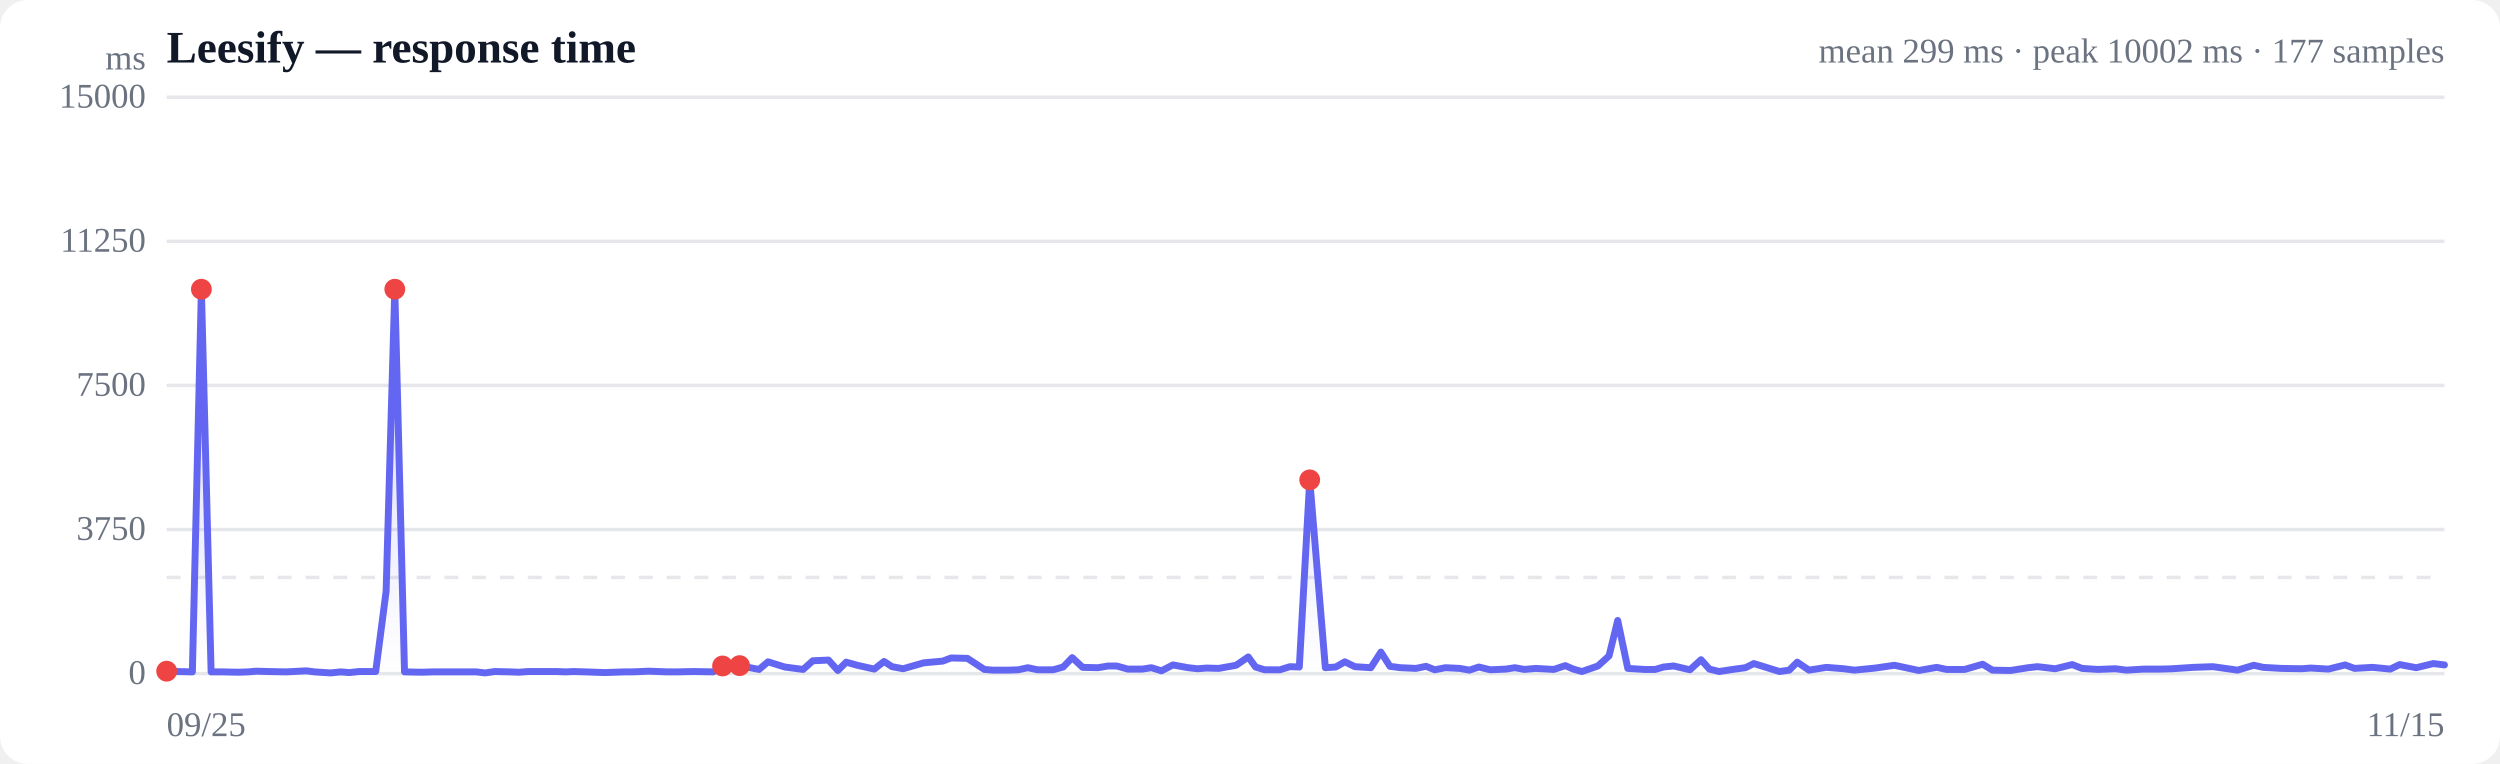
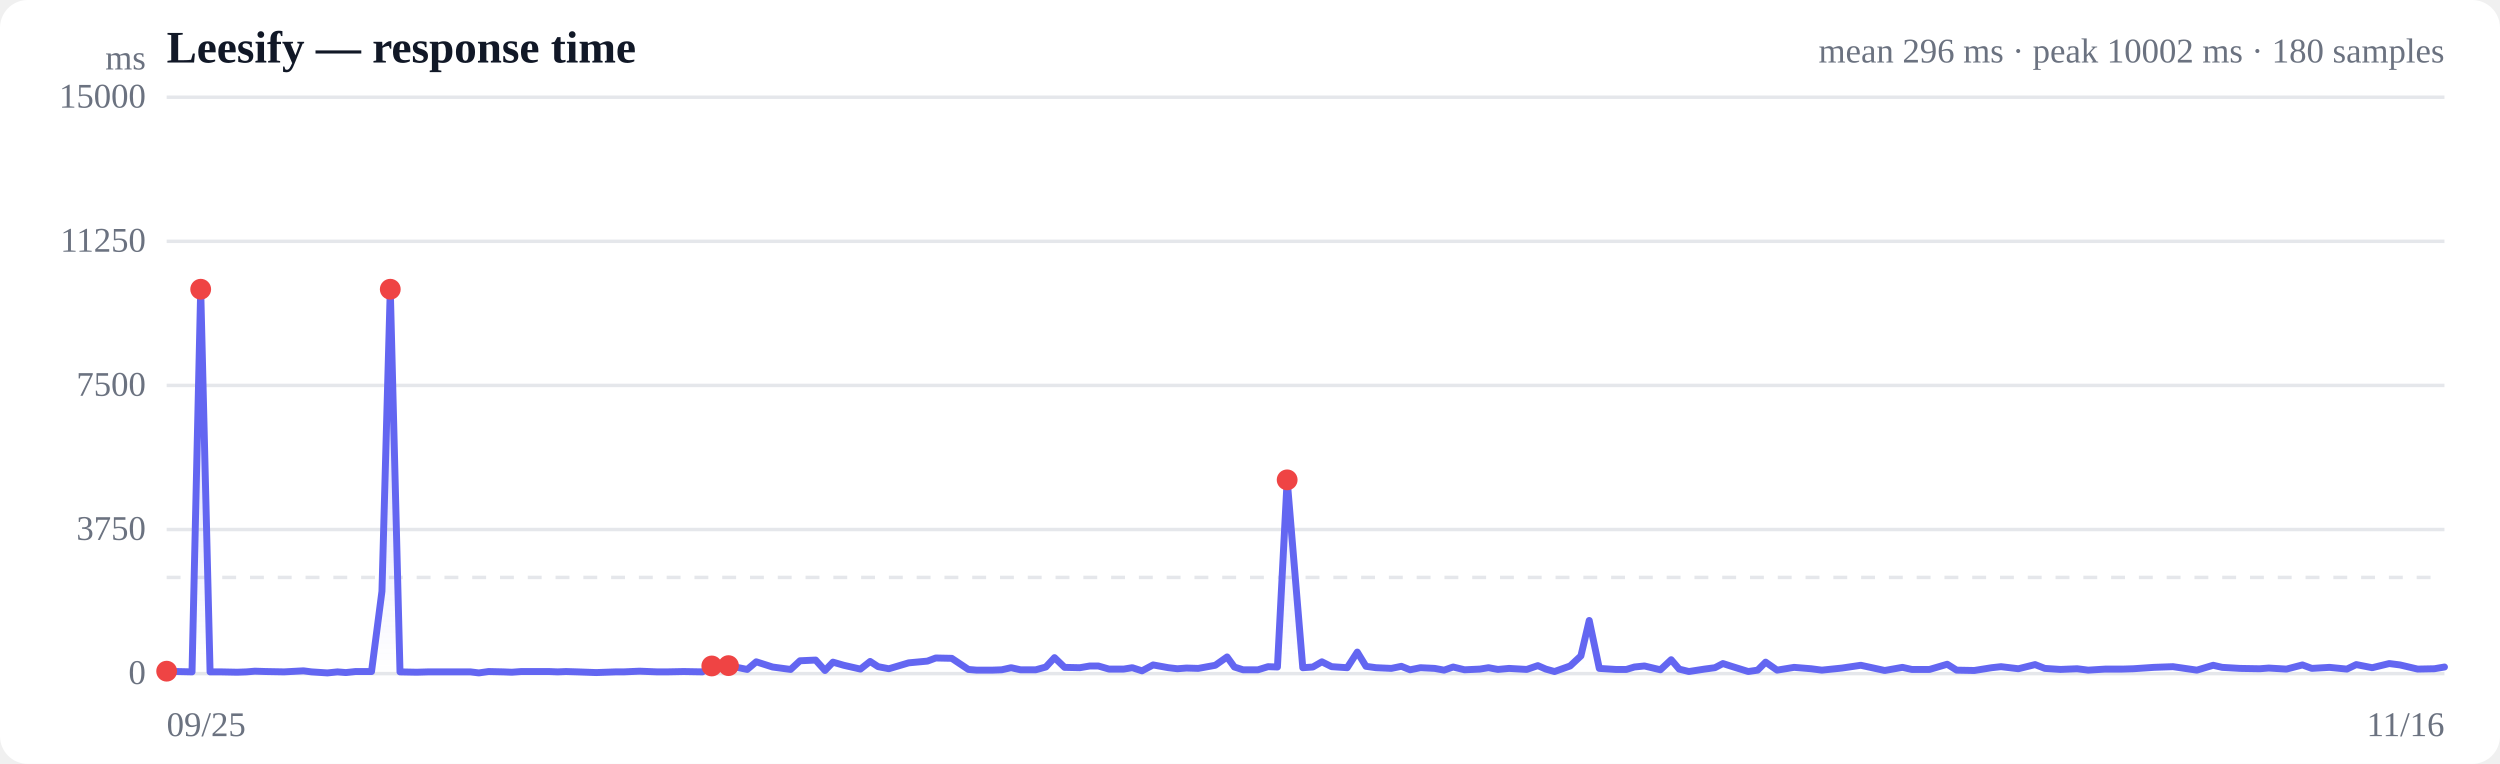
<svg xmlns="http://www.w3.org/2000/svg" viewBox="0 0 720 220" width="720" height="220" role="img" aria-label="Response time over time">
  <style>
  :root { color-scheme: light dark; }
  .bg { fill: #ffffff; }
  .grid { stroke: #e5e7eb; stroke-width: 1; }
  .axis { fill: #6b7280; font-size: 10px; }
  .title { fill: #111827; font-size: 13px; font-weight: 600; }
  .sub { fill: #6b7280; font-size: 10px; }
  .line { stroke: #6366f1; stroke-width: 2; fill: none; stroke-linejoin: round; stroke-linecap: round; }
  .area { fill: url(#fade); }
  .dot-degraded { fill: #f59e0b; }
  .dot-down { fill: #ef4444; }
  .empty { fill: #9ca3af; font-size: 12px; }
  @media (prefers-color-scheme: dark) {
    .bg { fill: #0b0f19; }
    .grid { stroke: #1f2937; }
    .axis, .sub { fill: #9ca3af; }
    .title { fill: #f3f4f6; }
    .line { stroke: #818cf8; }
  }
</style>
  <defs>
    <linearGradient id="fade" x1="0" y1="0" x2="0" y2="1">
      <stop offset="0%" stop-color="#6366f1" stop-opacity="0.28" />
      <stop offset="100%" stop-color="#6366f1" stop-opacity="0" />
    </linearGradient>
  </defs>
  <rect class="bg" width="720" height="220" rx="8" />
  <text class="title" x="48" y="18">Leesify — response time</text>
-   <text class="sub" x="704" y="18" text-anchor="end">mean 299 ms · peak 10002 ms · 177 samples</text>
+   <text class="sub" x="704" y="18" text-anchor="end">mean 296 ms · peak 10002 ms · 180 samples</text>
  <line class="grid" x1="48" y1="194.0" x2="704" y2="194.0" />
  <text class="axis" x="42" y="197" text-anchor="end">0</text>
  <line class="grid" x1="48" y1="152.5" x2="704" y2="152.5" />
  <text class="axis" x="42" y="155.5" text-anchor="end">3750</text>
  <line class="grid" x1="48" y1="111.0" x2="704" y2="111.0" />
  <text class="axis" x="42" y="114" text-anchor="end">7500</text>
  <line class="grid" x1="48" y1="69.5" x2="704" y2="69.5" />
  <text class="axis" x="42" y="72.5" text-anchor="end">11250</text>
  <line class="grid" x1="48" y1="28.0" x2="704" y2="28.0" />
  <text class="axis" x="42" y="31" text-anchor="end">15000</text>
  <line class="grid" stroke-dasharray="4 4" x1="48" y1="166.3" x2="704" y2="166.3" />
-   <path class="area" d="M48.0,193.3 L48.0,193.3 L51.0,193.4 L55.4,193.5 L58.0,83.3 L60.8,193.5 L64.0,193.5 L68.7,193.6 L71.4,193.5 L73.9,193.3 L77.1,193.4 L82.5,193.5 L88.2,193.2 L90.6,193.5 L95.2,193.8 L98.2,193.5 L100.6,193.7 L103.4,193.4 L108.2,193.4 L111.2,170.3 L113.7,83.3 L116.5,193.5 L121.5,193.6 L124.8,193.5 L129.6,193.5 L134.3,193.5 L137.2,193.5 L139.7,193.8 L142.5,193.4 L146.9,193.5 L149.4,193.6 L152.1,193.4 L155.9,193.4 L160.3,193.4 L162.8,193.5 L165.3,193.4 L168.7,193.5 L174.2,193.7 L179.9,193.5 L182.2,193.5 L186.9,193.3 L192.1,193.5 L194.9,193.5 L199.9,193.4 L205.4,193.5 L208.1,191.8 L213.0,191.7 L218.6,192.8 L221.2,190.6 L226.0,192.1 L231.3,192.8 L234.1,190.3 L238.6,190.1 L241.3,193.1 L243.7,190.7 L246.9,191.6 L251.8,192.7 L254.6,190.5 L256.9,192.0 L260.1,192.6 L266.0,190.9 L271.5,190.4 L273.9,189.5 L278.6,189.6 L283.5,192.8 L285.9,193.0 L290.4,193.0 L293.3,192.9 L296.0,192.3 L298.8,192.9 L303.3,192.9 L306.2,192.1 L308.8,189.4 L311.8,192.2 L316.2,192.3 L319.2,191.8 L321.6,191.8 L324.8,192.7 L329.0,192.7 L331.6,192.3 L334.5,193.2 L337.8,191.5 L342.2,192.3 L344.9,192.6 L347.5,192.4 L351.0,192.5 L356.0,191.6 L359.5,189.2 L361.6,192.1 L364.2,192.9 L368.6,192.9 L371.5,192.0 L374.2,192.1 L377.2,138.2 L381.7,192.3 L384.7,192.1 L387.3,190.6 L390.2,192.0 L394.8,192.3 L397.7,187.8 L400.3,191.9 L403.3,192.3 L407.8,192.5 L410.7,191.9 L413.2,192.9 L416.3,192.3 L420.4,192.5 L423.2,193.0 L425.9,192.1 L429.2,192.9 L433.7,192.7 L436.3,192.3 L439.0,192.8 L442.3,192.5 L447.5,192.8 L450.8,191.7 L453.1,192.7 L455.6,193.4 L460.2,191.8 L463.4,188.9 L465.9,178.7 L468.8,192.5 L473.6,192.8 L476.7,192.8 L479.1,192.1 L482.0,191.8 L486.7,192.9 L489.9,190.0 L492.3,192.7 L495.1,193.4 L499.7,192.7 L502.7,192.3 L505.1,191.1 L508.0,192.0 L512.5,193.4 L515.3,193.0 L517.6,190.7 L521.0,193.0 L526.0,192.2 L531.0,192.6 L534.1,193.0 L540.1,192.4 L545.6,191.6 L552.6,193.1 L557.8,192.2 L560.6,192.8 L565.8,192.8 L571.0,191.3 L573.8,193.0 L579.0,193.1 L584.1,192.3 L586.8,192.0 L591.9,192.6 L596.8,191.4 L599.6,192.5 L604.2,192.8 L609.2,192.6 L612.4,193.0 L617.4,192.7 L622.4,192.7 L625.6,192.6 L631.7,192.2 L637.3,192.0 L644.4,193.0 L649.1,191.6 L651.8,192.2 L657.0,192.5 L662.8,192.6 L665.5,192.4 L670.6,192.7 L675.4,191.5 L678.1,192.5 L683.3,192.2 L688.4,192.7 L691.1,191.4 L695.9,192.3 L700.8,191.1 L704.0,191.5 L704.0,194.0 L48.0,194.0 Z" />
-   <path class="line" d="M48.0,193.3 L51.0,193.4 L55.4,193.5 L58.0,83.3 L60.8,193.5 L64.0,193.5 L68.7,193.6 L71.4,193.5 L73.9,193.3 L77.1,193.4 L82.5,193.5 L88.2,193.2 L90.6,193.5 L95.2,193.8 L98.2,193.5 L100.6,193.7 L103.4,193.4 L108.2,193.4 L111.2,170.3 L113.7,83.3 L116.5,193.5 L121.5,193.6 L124.8,193.5 L129.6,193.5 L134.3,193.5 L137.2,193.5 L139.7,193.8 L142.5,193.4 L146.9,193.5 L149.4,193.6 L152.1,193.4 L155.9,193.4 L160.3,193.4 L162.8,193.5 L165.3,193.4 L168.7,193.5 L174.2,193.7 L179.9,193.5 L182.2,193.5 L186.9,193.3 L192.1,193.5 L194.9,193.5 L199.9,193.4 L205.4,193.5 L208.1,191.8 L213.0,191.7 L218.6,192.8 L221.2,190.6 L226.0,192.1 L231.3,192.8 L234.1,190.3 L238.6,190.1 L241.3,193.1 L243.7,190.7 L246.9,191.6 L251.8,192.7 L254.6,190.5 L256.9,192.0 L260.1,192.6 L266.0,190.9 L271.5,190.4 L273.9,189.5 L278.6,189.6 L283.5,192.8 L285.9,193.0 L290.4,193.0 L293.3,192.9 L296.0,192.3 L298.8,192.9 L303.3,192.9 L306.2,192.1 L308.8,189.4 L311.8,192.2 L316.2,192.3 L319.2,191.8 L321.6,191.8 L324.8,192.7 L329.0,192.7 L331.6,192.3 L334.5,193.2 L337.8,191.5 L342.2,192.3 L344.9,192.6 L347.5,192.4 L351.0,192.5 L356.0,191.6 L359.5,189.2 L361.6,192.1 L364.2,192.9 L368.6,192.9 L371.5,192.0 L374.2,192.1 L377.2,138.2 L381.7,192.3 L384.7,192.1 L387.3,190.6 L390.2,192.0 L394.8,192.3 L397.7,187.8 L400.3,191.9 L403.3,192.3 L407.8,192.5 L410.7,191.9 L413.2,192.9 L416.3,192.3 L420.4,192.5 L423.2,193.0 L425.9,192.1 L429.2,192.9 L433.7,192.7 L436.3,192.3 L439.0,192.8 L442.3,192.5 L447.5,192.8 L450.8,191.7 L453.1,192.7 L455.6,193.4 L460.2,191.8 L463.4,188.9 L465.9,178.7 L468.8,192.5 L473.6,192.8 L476.7,192.8 L479.1,192.1 L482.0,191.8 L486.7,192.9 L489.9,190.0 L492.3,192.7 L495.1,193.4 L499.7,192.7 L502.7,192.3 L505.1,191.1 L508.0,192.0 L512.5,193.4 L515.3,193.0 L517.6,190.7 L521.0,193.0 L526.0,192.2 L531.0,192.6 L534.1,193.0 L540.1,192.4 L545.6,191.6 L552.6,193.1 L557.8,192.2 L560.6,192.8 L565.8,192.8 L571.0,191.3 L573.8,193.0 L579.0,193.1 L584.1,192.3 L586.8,192.0 L591.9,192.6 L596.8,191.4 L599.6,192.5 L604.2,192.8 L609.2,192.6 L612.4,193.0 L617.4,192.7 L622.4,192.7 L625.6,192.6 L631.7,192.2 L637.3,192.0 L644.4,193.0 L649.1,191.6 L651.8,192.2 L657.0,192.5 L662.8,192.6 L665.5,192.4 L670.6,192.7 L675.4,191.5 L678.1,192.5 L683.3,192.2 L688.4,192.7 L691.1,191.4 L695.9,192.3 L700.8,191.1 L704.0,191.5" />
+   <path class="area" d="M48.0,193.3 L48.0,193.3 L51.0,193.4 L55.3,193.5 L57.8,83.3 L60.5,193.5 L63.7,193.5 L68.3,193.6 L71.0,193.5 L73.4,193.3 L76.5,193.4 L81.8,193.5 L87.4,193.2 L89.7,193.5 L94.3,193.8 L97.2,193.5 L99.6,193.7 L102.4,193.4 L107.0,193.4 L110.0,170.3 L112.4,83.3 L115.2,193.5 L120.0,193.6 L123.3,193.5 L128.0,193.5 L132.6,193.5 L135.5,193.5 L137.9,193.8 L140.7,193.4 L145.0,193.5 L147.4,193.6 L150.1,193.4 L153.8,193.4 L158.1,193.4 L160.6,193.5 L163.0,193.4 L166.3,193.5 L171.7,193.7 L177.3,193.5 L179.6,193.5 L184.2,193.3 L189.3,193.5 L192.1,193.5 L196.9,193.4 L202.3,193.5 L205.0,191.8 L209.8,191.7 L215.2,192.8 L217.8,190.6 L222.5,192.1 L227.7,192.8 L230.4,190.3 L234.9,190.1 L237.6,193.1 L239.9,190.7 L243.0,191.6 L247.8,192.7 L250.6,190.5 L252.9,192.0 L256.0,192.6 L261.7,190.9 L267.1,190.4 L269.5,189.5 L274.1,189.6 L278.9,192.8 L281.3,193.0 L285.7,193.0 L288.5,192.9 L291.2,192.3 L293.9,192.9 L298.3,192.9 L301.2,192.1 L303.7,189.4 L306.6,192.2 L311.0,192.3 L313.9,191.8 L316.3,191.8 L319.4,192.7 L323.6,192.7 L326.1,192.3 L328.9,193.2 L332.1,191.5 L336.5,192.3 L339.1,192.6 L341.7,192.4 L345.1,192.5 L350.0,191.6 L353.4,189.2 L355.5,192.1 L358.0,192.9 L362.3,192.9 L365.2,192.0 L367.9,192.1 L370.7,138.2 L375.2,192.3 L378.1,192.1 L380.7,190.6 L383.5,192.0 L388.0,192.3 L390.9,187.8 L393.4,191.9 L396.3,192.3 L400.7,192.5 L403.6,191.9 L406.1,192.9 L409.1,192.3 L413.2,192.5 L415.9,193.0 L418.5,192.1 L421.8,192.9 L426.2,192.7 L428.7,192.3 L431.4,192.8 L434.6,192.5 L439.7,192.8 L442.9,191.7 L445.2,192.7 L447.7,193.4 L452.2,191.8 L455.3,188.9 L457.7,178.7 L460.6,192.5 L465.3,192.8 L468.4,192.8 L470.7,192.1 L473.6,191.8 L478.2,192.9 L481.3,190.0 L483.6,192.7 L486.4,193.4 L490.9,192.7 L493.9,192.3 L496.2,191.1 L499.0,192.0 L503.5,193.4 L506.2,193.0 L508.5,190.7 L511.8,193.0 L516.7,192.2 L521.6,192.6 L524.7,193.0 L530.5,192.4 L535.9,191.6 L542.8,193.1 L547.9,192.2 L550.6,192.8 L555.7,192.8 L560.8,191.3 L563.5,193.0 L568.6,193.1 L573.6,192.3 L576.3,192.0 L581.3,192.6 L586.1,191.4 L588.9,192.5 L593.4,192.8 L598.2,192.6 L601.4,193.0 L606.3,192.7 L611.2,192.7 L614.4,192.6 L620.3,192.2 L625.8,192.0 L632.7,193.0 L637.4,191.6 L640.0,192.2 L645.1,192.5 L650.8,192.6 L653.4,192.4 L658.5,192.7 L663.1,191.5 L665.8,192.5 L670.9,192.2 L675.9,192.7 L678.6,191.4 L683.2,192.3 L688.1,191.1 L691.2,191.5 L696.3,192.7 L701.1,192.6 L704.0,192.1 L704.0,194.0 L48.0,194.0 Z" />
+   <path class="line" d="M48.0,193.3 L51.0,193.4 L55.3,193.5 L57.8,83.3 L60.5,193.5 L63.7,193.5 L68.3,193.6 L71.0,193.5 L73.4,193.3 L76.5,193.4 L81.8,193.5 L87.4,193.2 L89.7,193.5 L94.3,193.8 L97.2,193.5 L99.6,193.7 L102.4,193.4 L107.0,193.4 L110.0,170.3 L112.4,83.3 L115.2,193.5 L120.0,193.6 L123.3,193.5 L128.0,193.5 L132.6,193.5 L135.5,193.5 L137.9,193.8 L140.7,193.4 L145.0,193.5 L147.4,193.6 L150.1,193.4 L153.8,193.4 L158.1,193.4 L160.6,193.5 L163.0,193.4 L166.3,193.5 L171.7,193.7 L177.3,193.5 L179.6,193.5 L184.2,193.3 L189.3,193.5 L192.1,193.5 L196.9,193.4 L202.3,193.5 L205.0,191.8 L209.8,191.7 L215.2,192.8 L217.8,190.6 L222.5,192.1 L227.7,192.8 L230.4,190.3 L234.9,190.1 L237.6,193.1 L239.9,190.7 L243.0,191.6 L247.8,192.7 L250.6,190.5 L252.9,192.0 L256.0,192.6 L261.7,190.9 L267.1,190.4 L269.5,189.5 L274.1,189.6 L278.9,192.8 L281.3,193.0 L285.7,193.0 L288.5,192.9 L291.2,192.3 L293.9,192.9 L298.3,192.9 L301.2,192.1 L303.7,189.4 L306.6,192.2 L311.0,192.3 L313.9,191.8 L316.3,191.8 L319.4,192.7 L323.6,192.7 L326.1,192.3 L328.9,193.2 L332.1,191.5 L336.5,192.3 L339.1,192.6 L341.7,192.4 L345.1,192.5 L350.0,191.6 L353.4,189.2 L355.5,192.1 L358.0,192.9 L362.3,192.9 L365.2,192.0 L367.9,192.1 L370.7,138.2 L375.2,192.3 L378.1,192.1 L380.7,190.6 L383.5,192.0 L388.0,192.3 L390.9,187.8 L393.4,191.9 L396.3,192.3 L400.7,192.5 L403.6,191.9 L406.1,192.9 L409.1,192.3 L413.2,192.5 L415.9,193.0 L418.5,192.1 L421.8,192.9 L426.2,192.7 L428.7,192.3 L431.4,192.8 L434.6,192.5 L439.7,192.8 L442.9,191.7 L445.2,192.7 L447.7,193.4 L452.2,191.8 L455.3,188.9 L457.7,178.7 L460.6,192.5 L465.3,192.8 L468.4,192.8 L470.7,192.1 L473.6,191.8 L478.2,192.9 L481.3,190.0 L483.6,192.7 L486.4,193.4 L490.9,192.7 L493.9,192.3 L496.2,191.1 L499.0,192.0 L503.5,193.4 L506.2,193.0 L508.5,190.7 L511.8,193.0 L516.7,192.2 L521.6,192.6 L524.7,193.0 L530.5,192.4 L535.9,191.6 L542.8,193.1 L547.9,192.2 L550.6,192.8 L555.7,192.8 L560.8,191.3 L563.5,193.0 L568.6,193.1 L573.6,192.3 L576.3,192.0 L581.3,192.6 L586.1,191.4 L588.9,192.5 L593.4,192.8 L598.2,192.6 L601.4,193.0 L606.3,192.7 L611.2,192.7 L614.4,192.6 L620.3,192.2 L625.8,192.0 L632.7,193.0 L637.4,191.6 L640.0,192.2 L645.1,192.5 L650.8,192.6 L653.4,192.4 L658.5,192.7 L663.1,191.5 L665.8,192.5 L670.9,192.2 L675.9,192.7 L678.6,191.4 L683.2,192.3 L688.1,191.1 L691.2,191.5 L696.3,192.7 L701.1,192.6 L704.0,192.1" />
  <circle class="dot-down" cx="48.0" cy="193.3" r="3" />
-   <circle class="dot-down" cx="58.0" cy="83.3" r="3" />
-   <circle class="dot-down" cx="113.7" cy="83.3" r="3" />
-   <circle class="dot-down" cx="208.1" cy="191.8" r="3" />
-   <circle class="dot-down" cx="213.0" cy="191.7" r="3" />
-   <circle class="dot-down" cx="377.2" cy="138.2" r="3" />
+   <circle class="dot-down" cx="57.8" cy="83.3" r="3" />
+   <circle class="dot-down" cx="112.4" cy="83.3" r="3" />
+   <circle class="dot-down" cx="205.0" cy="191.8" r="3" />
+   <circle class="dot-down" cx="209.8" cy="191.7" r="3" />
+   <circle class="dot-down" cx="370.7" cy="138.2" r="3" />
  <text class="axis" x="48" y="212">09/25</text>
-   <text class="axis" x="704" y="212" text-anchor="end">11/15</text>
+   <text class="axis" x="704" y="212" text-anchor="end">11/16</text>
  <text class="axis" x="42" y="20" text-anchor="end">ms</text>
</svg>
